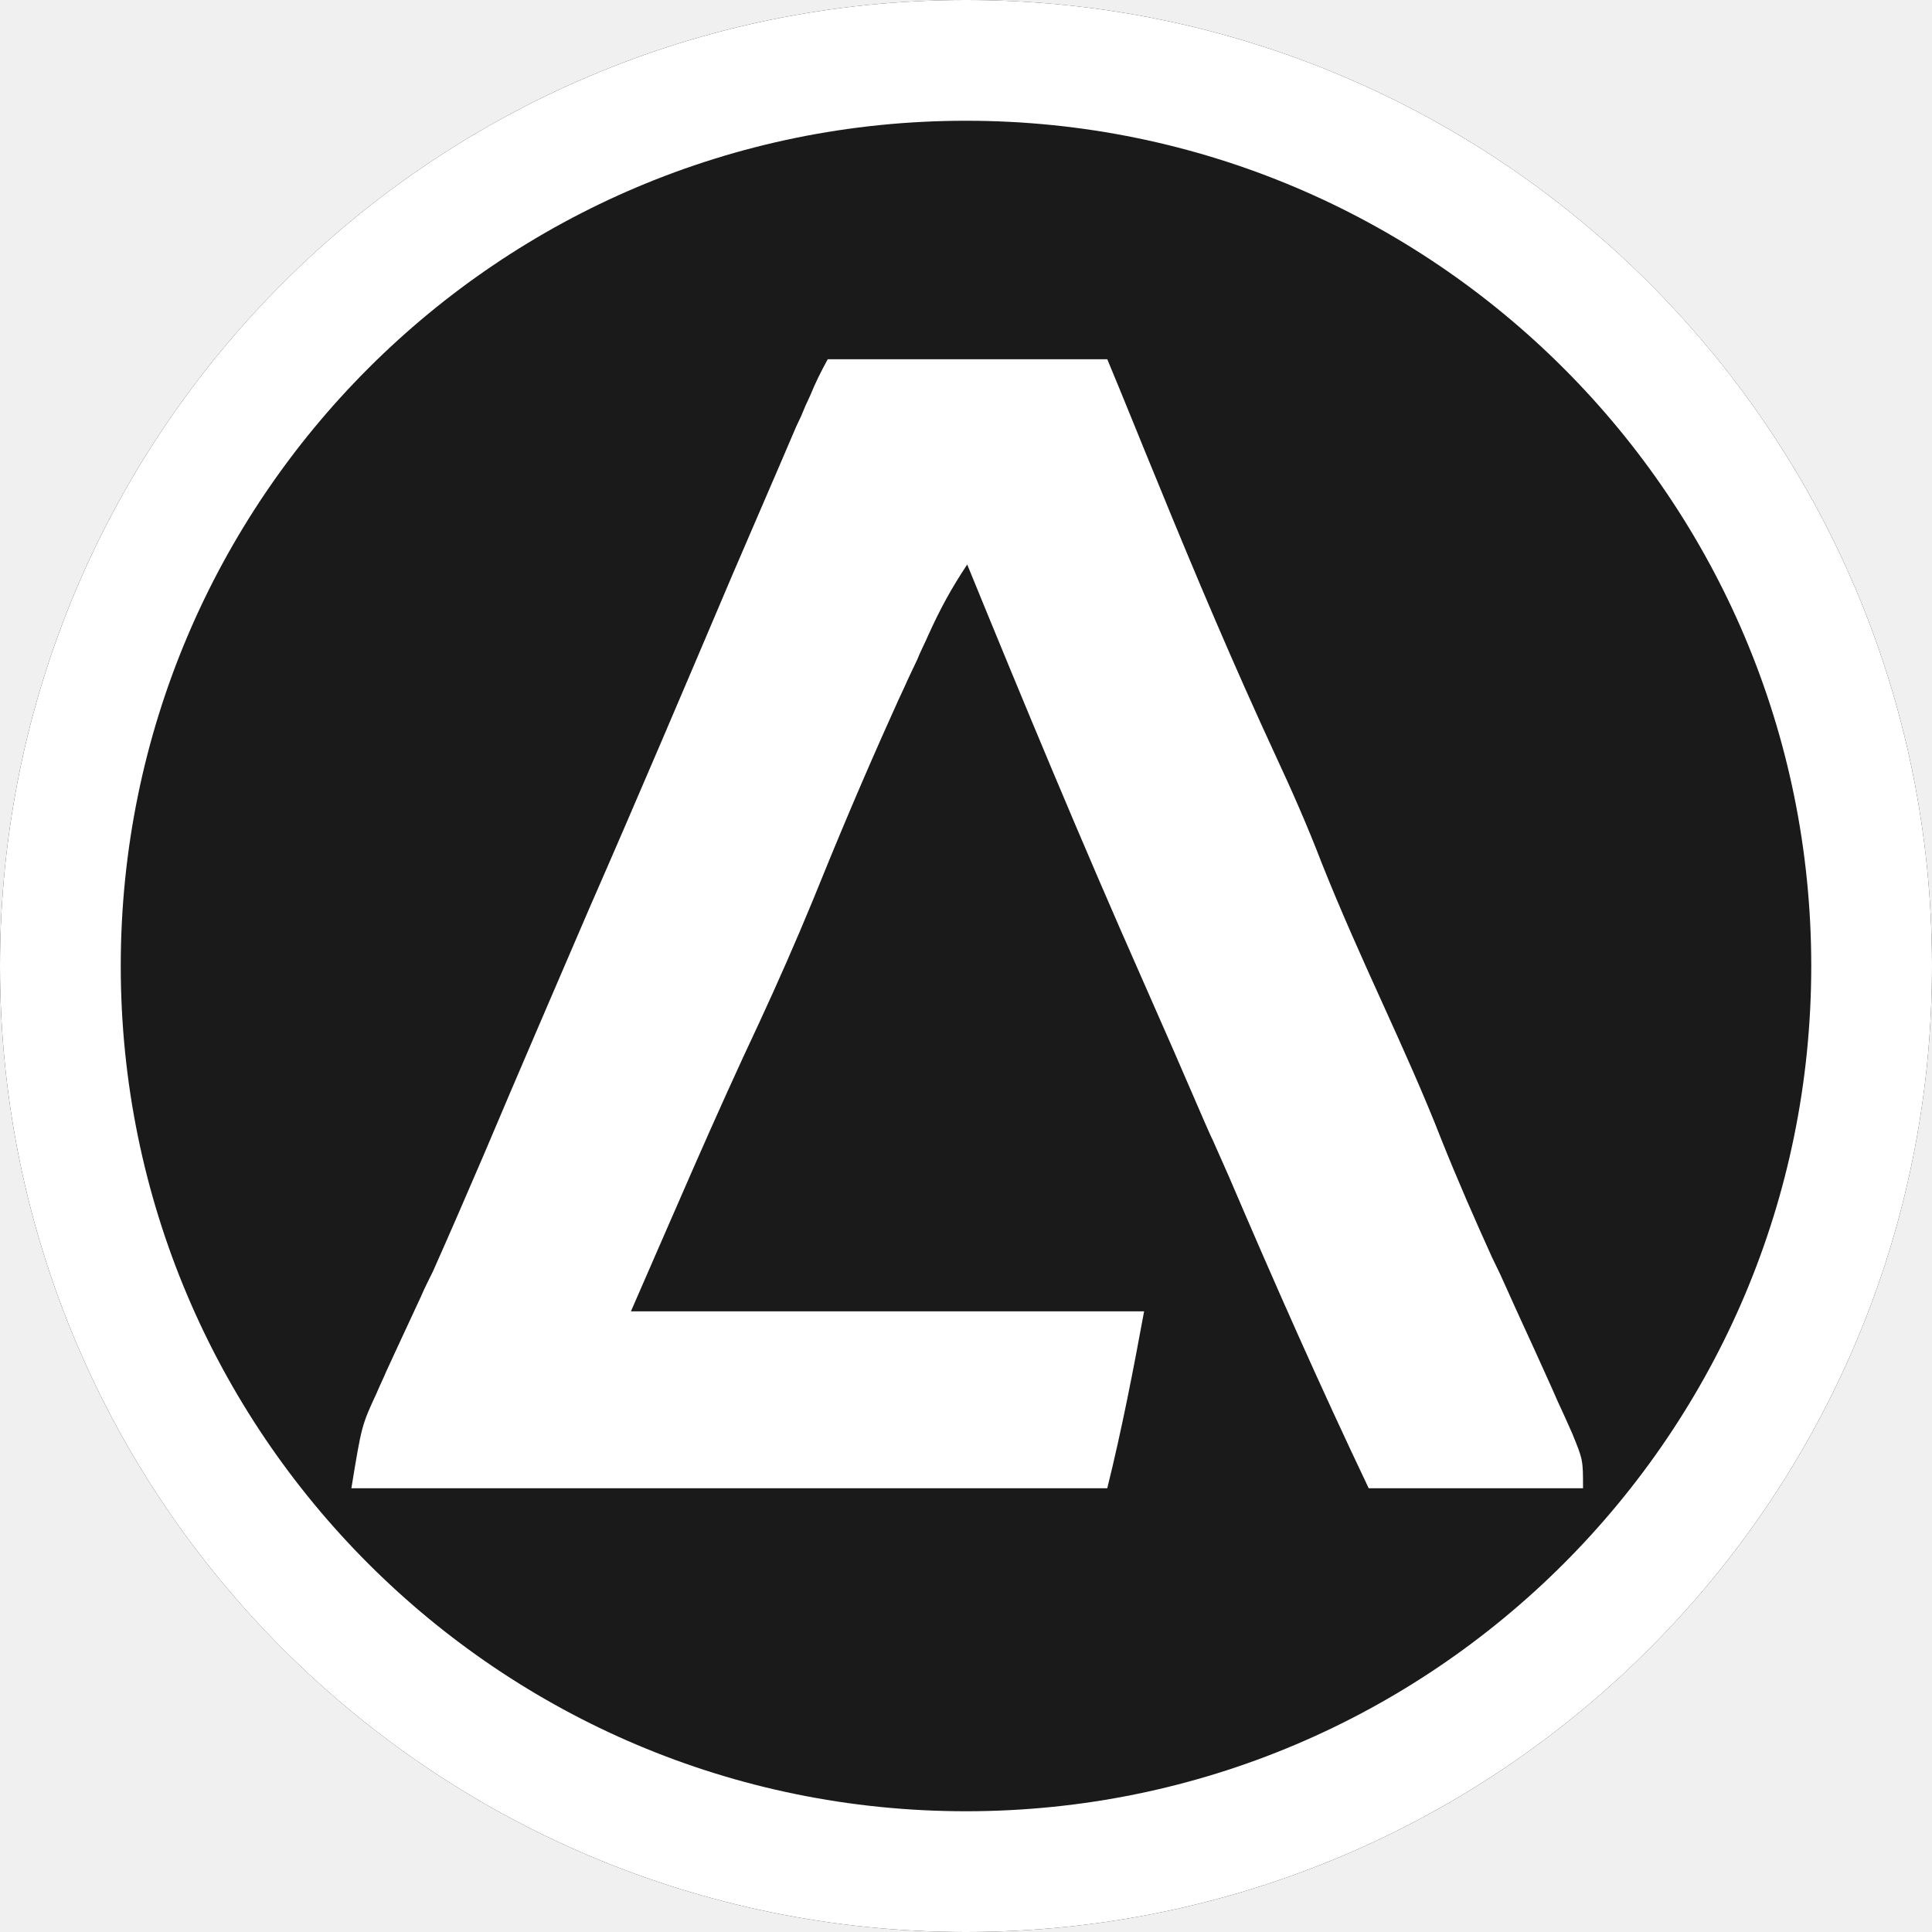
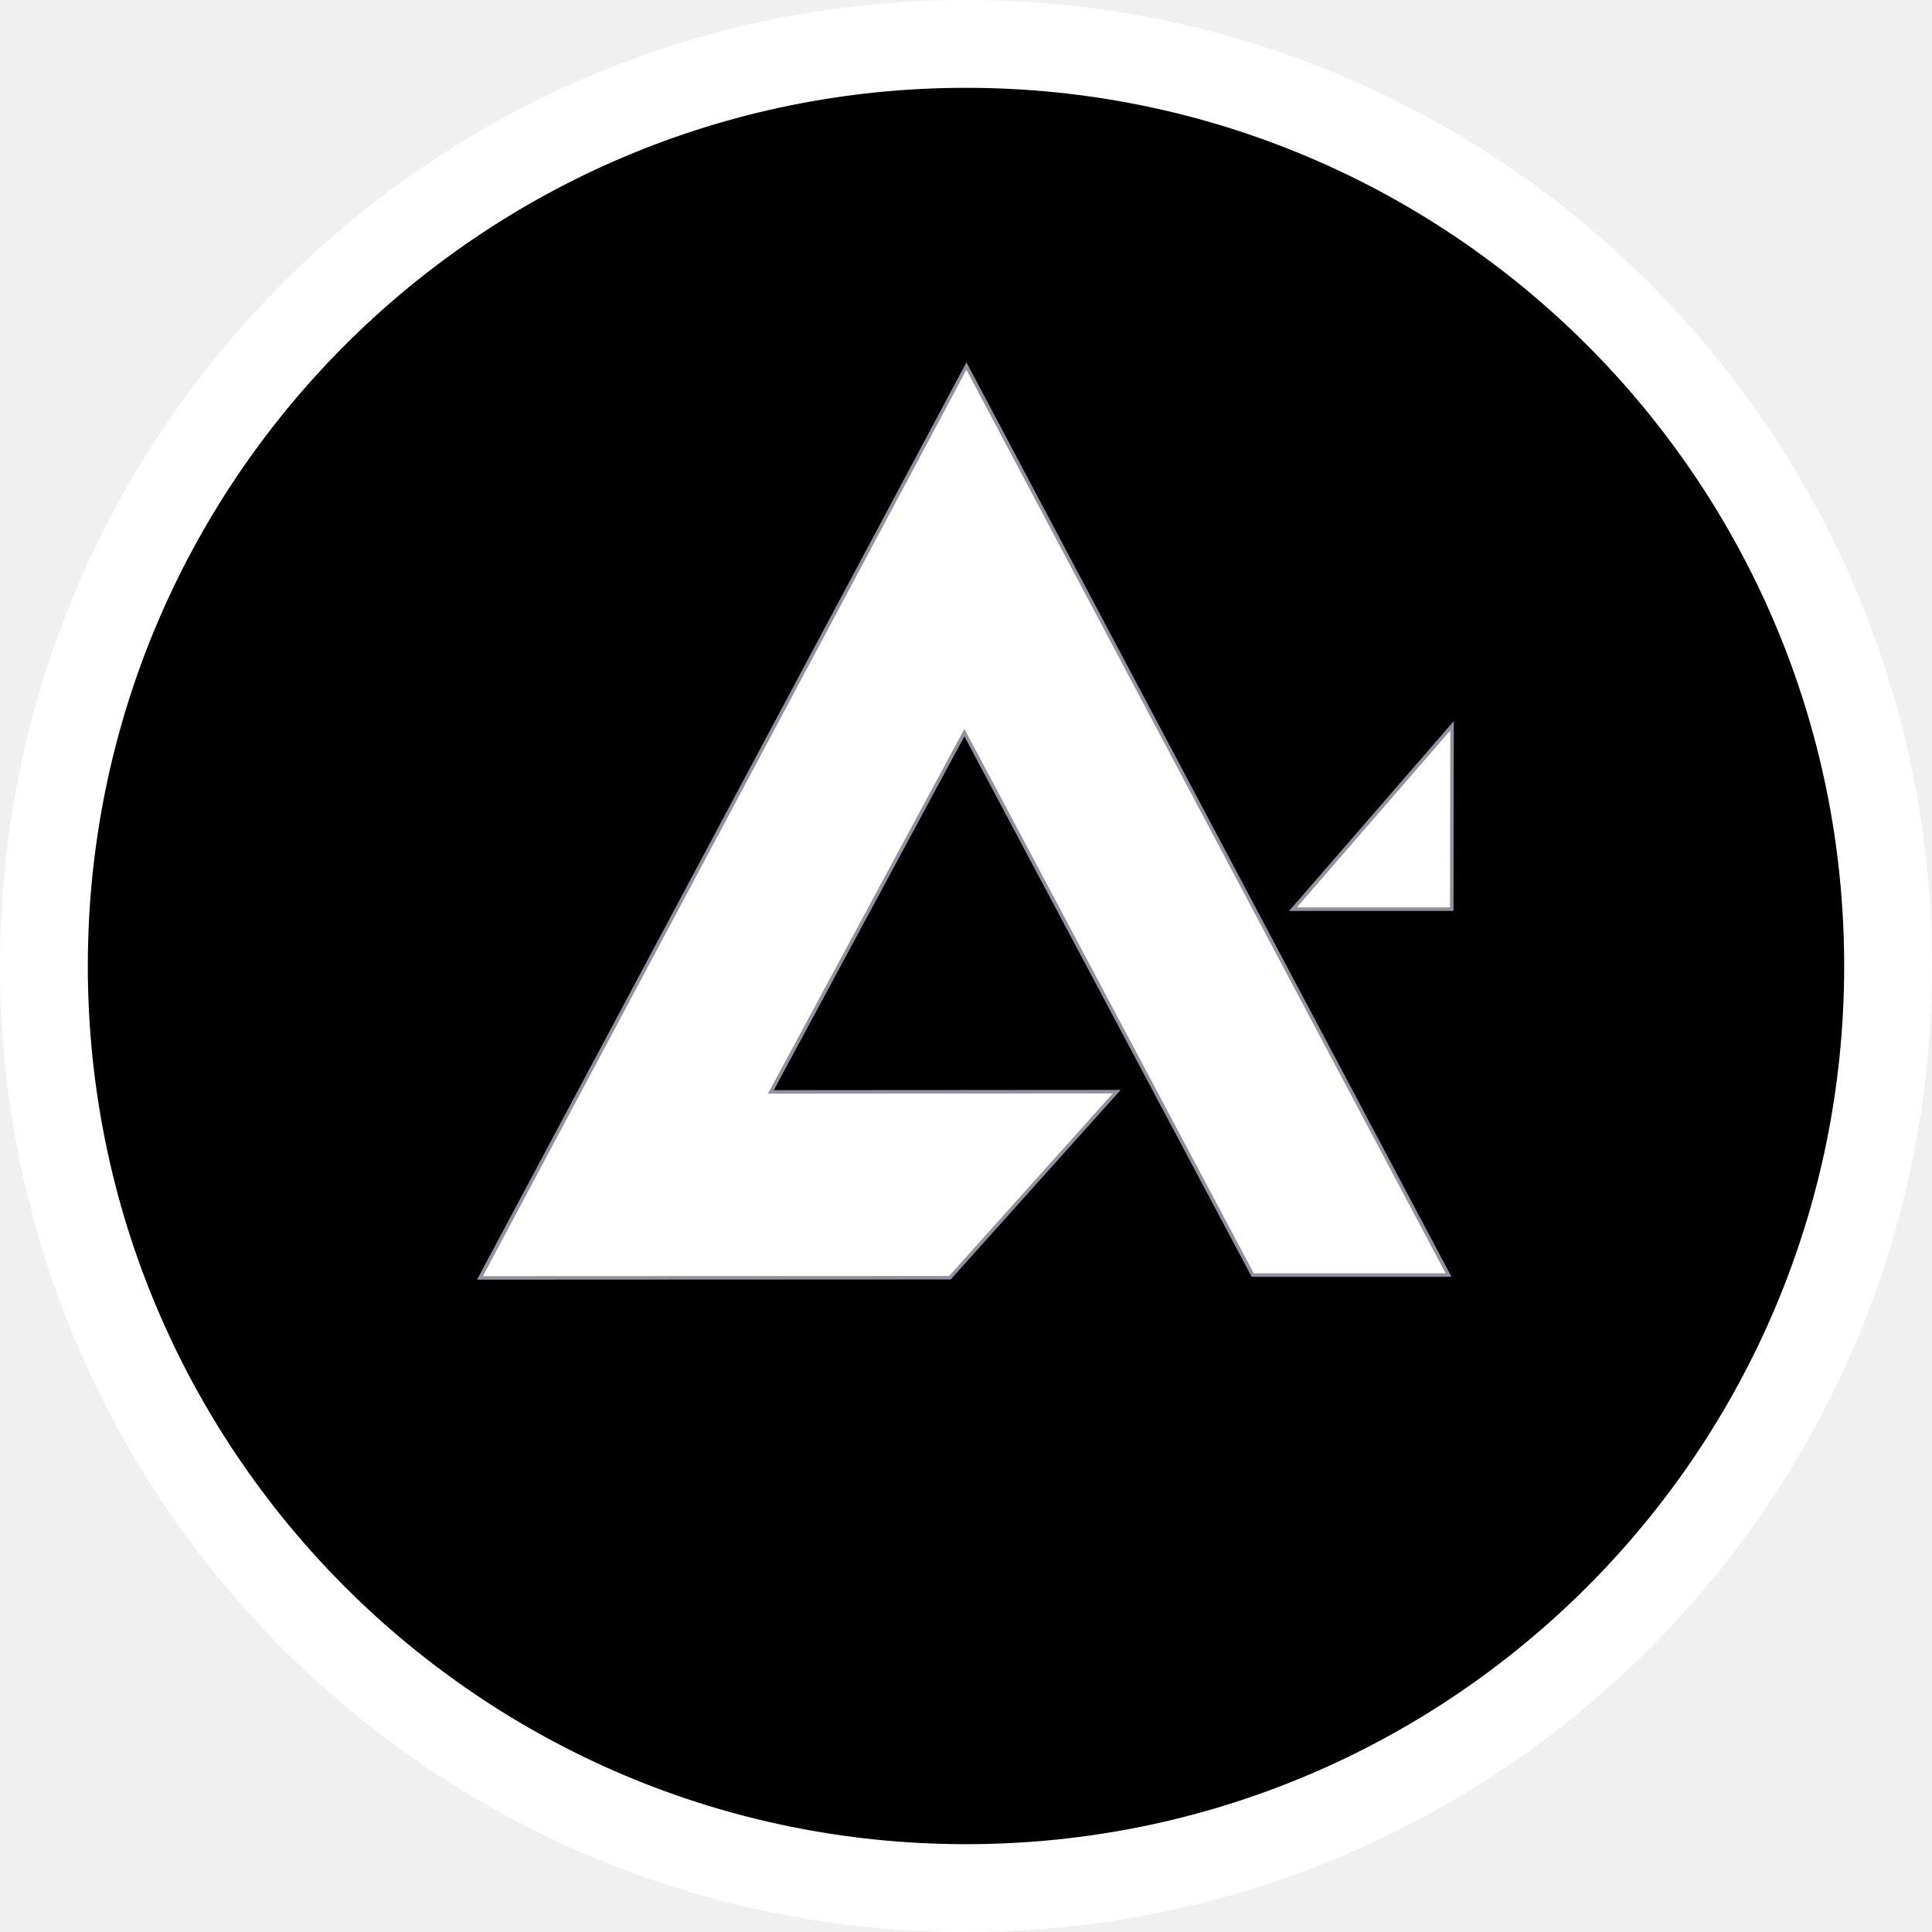
- <svg xmlns="http://www.w3.org/2000/svg" width="32" height="32" viewBox="0 0 32 32" fill="none">
-   <circle cx="16" cy="16" r="16" fill="#1a1a1a" />
-   <circle cx="16" cy="16" r="15" stroke="white" stroke-width="2" />
-   <path transform="translate(0, -2)" d="M13.71 7.95C15.24 7.95 16.77 7.95 18.34 7.95C18.62 8.62 18.89 9.3 19.18 10C19.8 11.52 20.44 13.03 21.13 14.52C21.4 15.1 21.66 15.69 21.89 16.29C22.2 17.07 22.55 17.85 22.9 18.62C23.24 19.37 23.58 20.12 23.88 20.89C24.14 21.54 24.42 22.18 24.71 22.82C24.76 22.92 24.8 23.01 24.85 23.11C25.03 23.51 25.21 23.91 25.4 24.32C25.53 24.61 25.67 24.91 25.8 25.21C25.88 25.38 25.96 25.56 26.04 25.74C26.22 26.18 26.22 26.18 26.22 26.65C25.05 26.65 23.87 26.65 22.67 26.65C21.86 24.95 21.1 23.23 20.36 21.5C20.27 21.3 20.18 21.09 20.09 20.89C20.04 20.79 20 20.69 19.95 20.58C19.61 19.79 19.27 19.01 18.92 18.22C17.91 15.94 16.96 13.65 16.02 11.35C15.76 11.74 15.57 12.09 15.38 12.51C15.32 12.65 15.25 12.78 15.19 12.93C15.12 13.08 15.05 13.22 14.98 13.38C14.91 13.53 14.84 13.68 14.77 13.84C14.31 14.86 13.88 15.88 13.46 16.92C13.18 17.6 12.88 18.28 12.57 18.95C11.83 20.52 11.15 22.12 10.45 23.72C13.26 23.72 16.06 23.72 18.95 23.72C18.77 24.7 18.58 25.68 18.34 26.65C14.21 26.65 10.08 26.65 5.82 26.65C5.99 25.61 5.99 25.61 6.24 25.07C6.29 24.95 6.35 24.83 6.4 24.71C6.46 24.58 6.52 24.45 6.58 24.32C6.71 24.04 6.84 23.76 6.97 23.48C7.03 23.34 7.1 23.2 7.17 23.06C7.46 22.41 7.74 21.76 8.02 21.11C8.59 19.76 9.17 18.42 9.75 17.07C10.56 15.22 11.35 13.36 12.14 11.5C12.4 10.9 12.66 10.29 12.92 9.69C12.98 9.55 13.04 9.41 13.1 9.27C13.18 9.08 13.18 9.08 13.27 8.89C13.34 8.72 13.34 8.72 13.42 8.55C13.5 8.35 13.6 8.15 13.71 7.95Z" fill="white" />
+ <svg xmlns="http://www.w3.org/2000/svg" width="550" height="550" viewBox="0 0 550 550" fill="none">
+   <g clip-path="url(#clip0_2174_13)">
+     <path d="M550 0H0V550H550V0Z" fill="white" />
+     <path d="M275 525C413.071 525 525 413.071 525 275C525 136.929 413.071 25 275 25C136.929 25 25 136.929 25 275C25 413.071 136.929 525 275 525Z" fill="black" />
+     <path d="M275.119 104.207L136.629 363.793L270.428 363.732L317.916 310.775L219.453 310.846L274.541 208.567L356.625 362.984H412.375L275.119 104.207Z" fill="white" stroke="#92919F" />
+     <path d="M368.082 258.816H370.332H413.289L413.373 206.609L368.082 258.816Z" fill="white" stroke="#92919F" />
+   </g>
+   <defs>
+     <clipPath id="clip0_2174_13">
+       <rect width="550" height="550" rx="275" fill="white" />
+     </clipPath>
+   </defs>
</svg>
